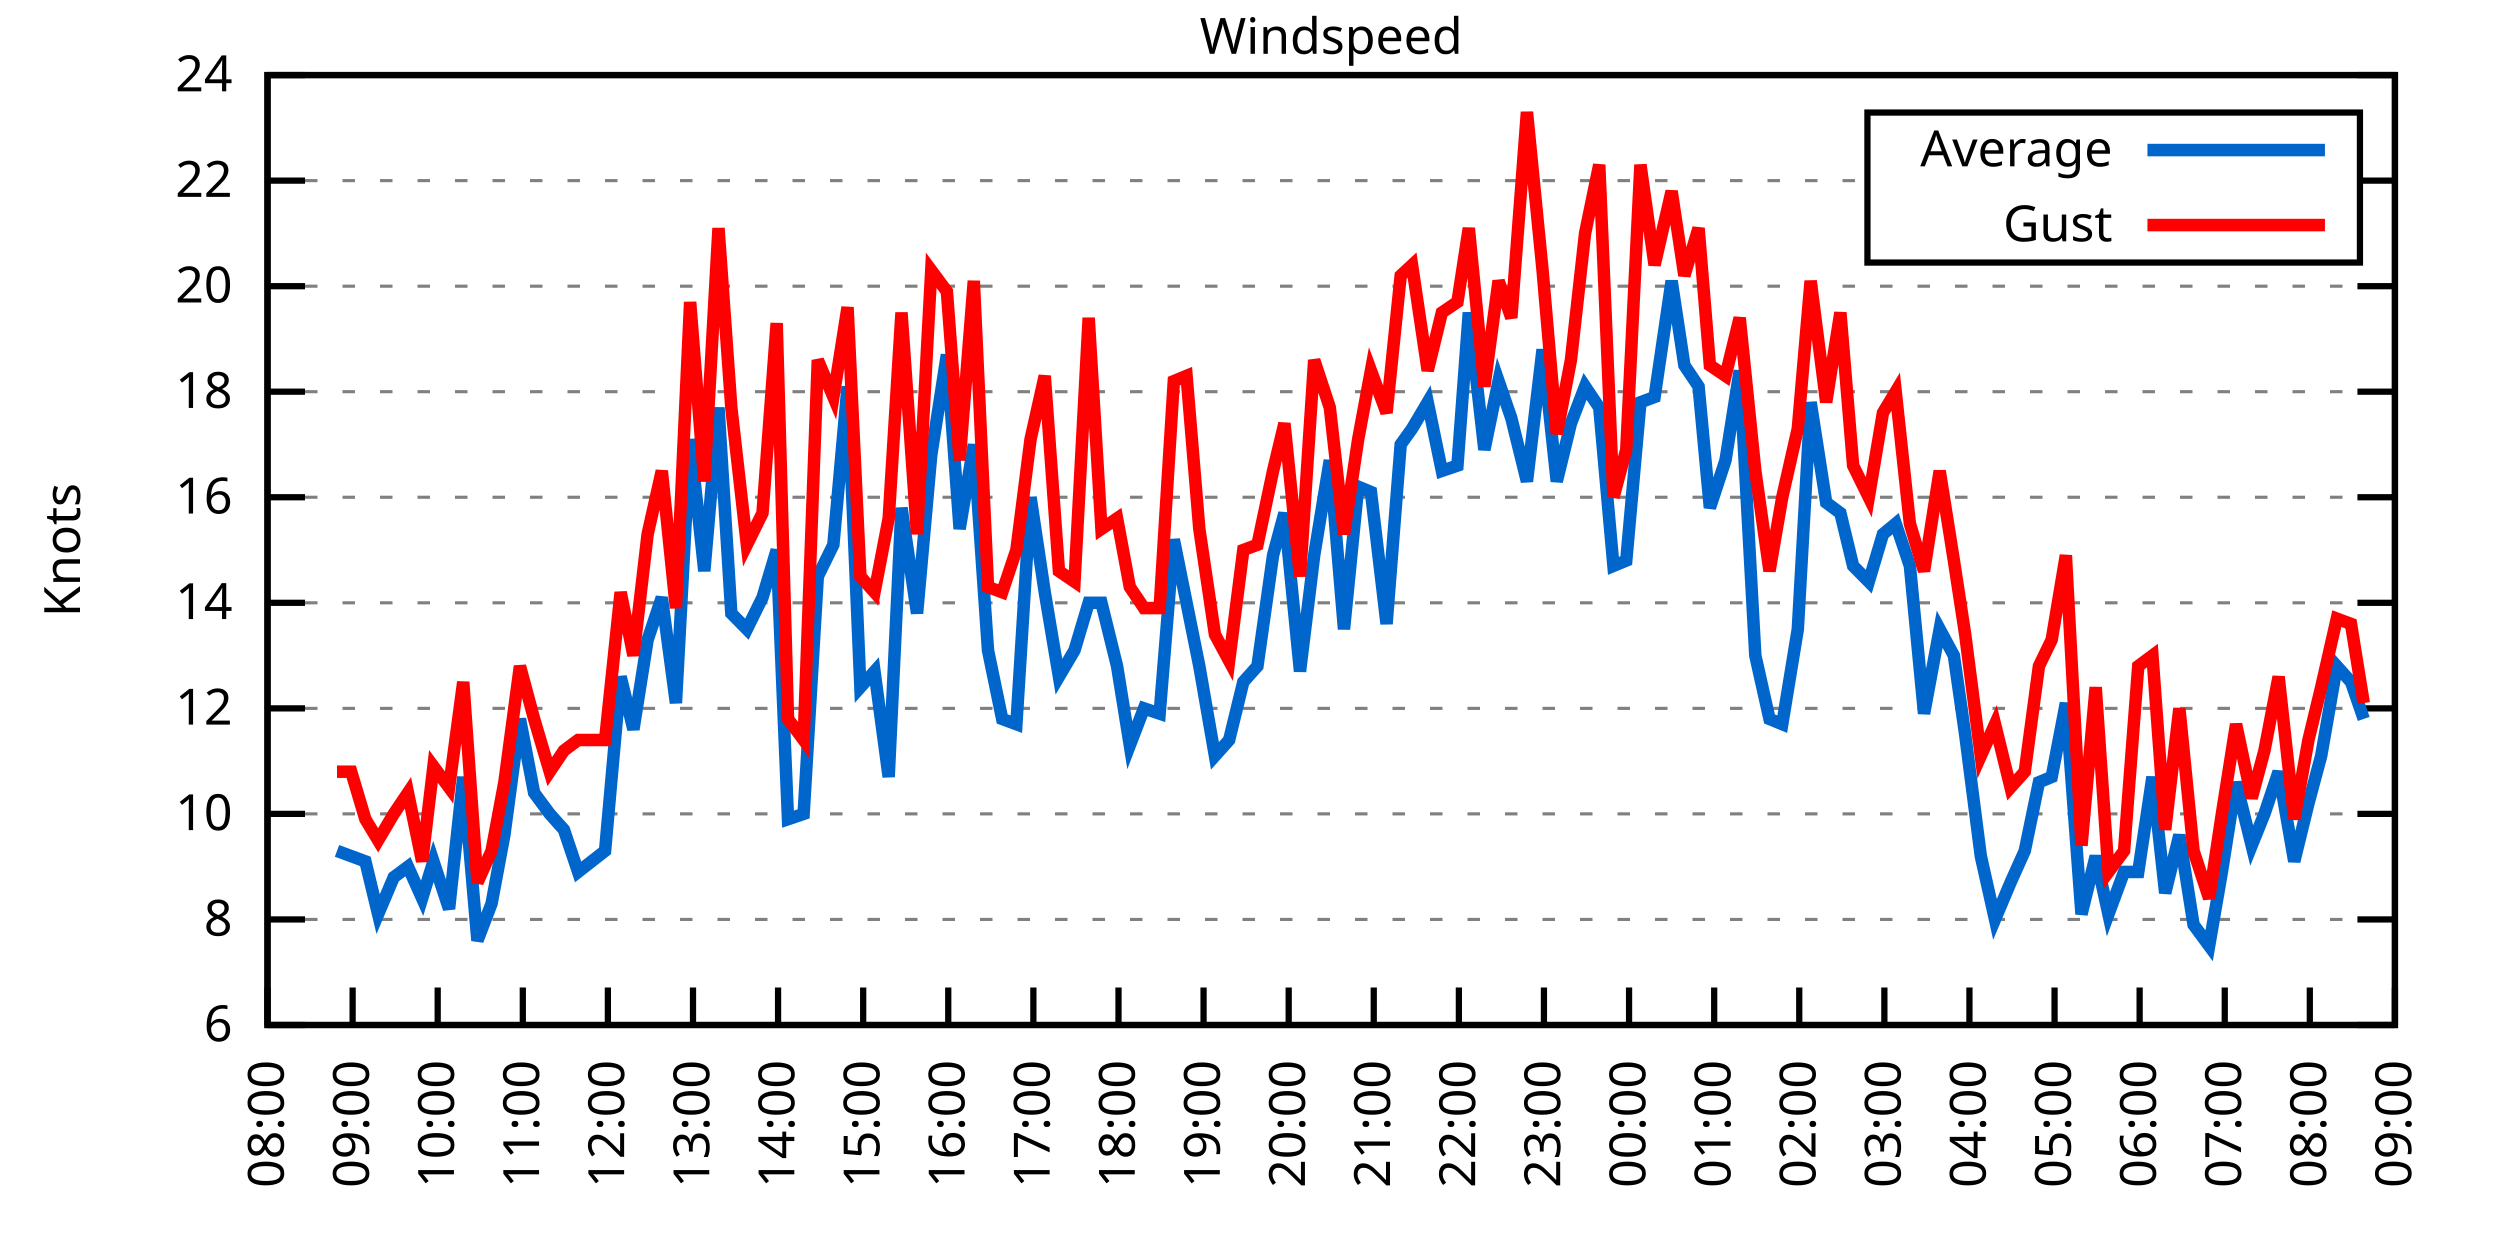
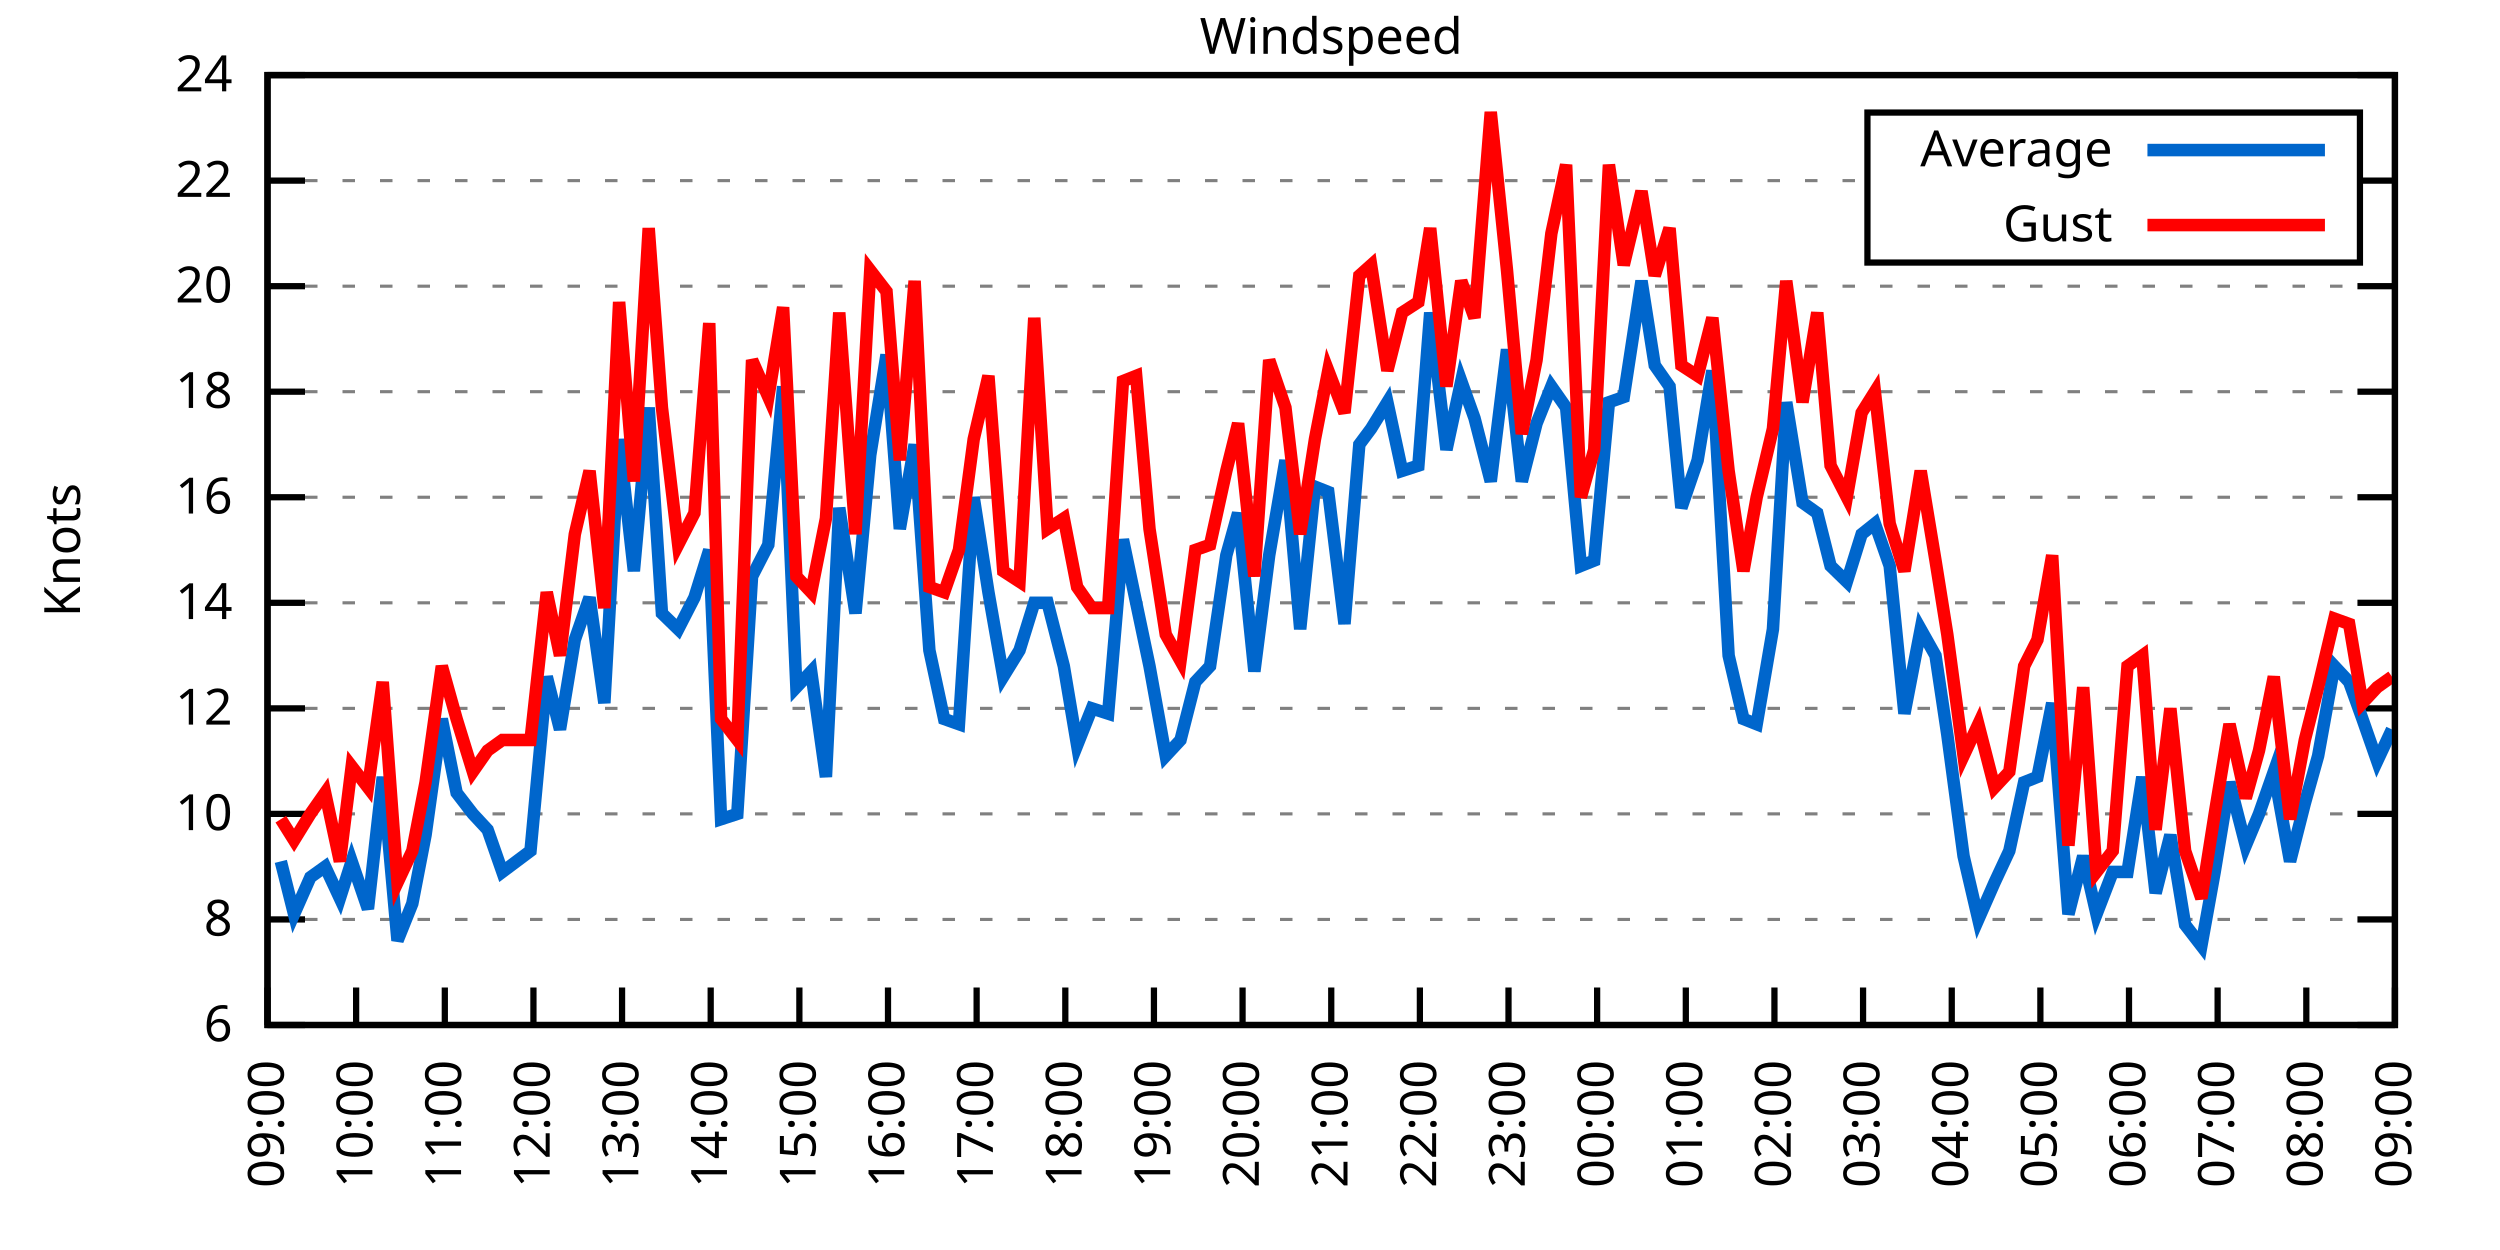
<svg xmlns="http://www.w3.org/2000/svg" xmlns:xlink="http://www.w3.org/1999/xlink" width="400" height="200" viewBox="0 0 400 200">
  <g id="gnuplot_canvas">
    <rect x="0" y="0" width="400" height="200" fill="none" />
    <defs>
      <circle id="gpDot" r="0.5" stroke-width="0.5" stroke="currentColor" />
      <path id="gpPt0" stroke-width="0.333" stroke="currentColor" d="M-1,0 h2 M0,-1 v2" />
      <path id="gpPt1" stroke-width="0.333" stroke="currentColor" d="M-1,-1 L1,1 M1,-1 L-1,1" />
      <path id="gpPt2" stroke-width="0.333" stroke="currentColor" d="M-1,0 L1,0 M0,-1 L0,1 M-1,-1 L1,1 M-1,1 L1,-1" />
      <rect id="gpPt3" stroke-width="0.333" stroke="currentColor" x="-1" y="-1" width="2" height="2" />
      <rect id="gpPt4" stroke-width="0.333" stroke="currentColor" fill="currentColor" x="-1" y="-1" width="2" height="2" />
      <circle id="gpPt5" stroke-width="0.333" stroke="currentColor" cx="0" cy="0" r="1" />
      <use xlink:href="#gpPt5" id="gpPt6" fill="currentColor" stroke="none" />
      <path id="gpPt7" stroke-width="0.333" stroke="currentColor" d="M0,-1.33 L-1.33,0.67 L1.33,0.67 z" />
      <use xlink:href="#gpPt7" id="gpPt8" fill="currentColor" stroke="none" />
      <use xlink:href="#gpPt7" id="gpPt9" stroke="currentColor" transform="rotate(180)" />
      <use xlink:href="#gpPt9" id="gpPt10" fill="currentColor" stroke="none" />
      <use xlink:href="#gpPt3" id="gpPt11" stroke="currentColor" transform="rotate(45)" />
      <use xlink:href="#gpPt11" id="gpPt12" fill="currentColor" stroke="none" />
      <path id="gpPt13" stroke-width="0.333" stroke="currentColor" d="M0,1.330 L1.265,0.411 L0.782,-1.067 L-0.782,-1.076 L-1.265,0.411 z" />
      <use xlink:href="#gpPt13" id="gpPt14" fill="currentColor" stroke="none" />
      <filter id="textbox" filterUnits="objectBoundingBox" x="0" y="0" height="1" width="1">
        <feFlood flood-color="white" flood-opacity="1" result="bgnd" />
        <feComposite in="SourceGraphic" in2="bgnd" operator="atop" />
      </filter>
      <filter id="greybox" filterUnits="objectBoundingBox" x="0" y="0" height="1" width="1">
        <feFlood flood-color="lightgrey" flood-opacity="1" result="grey" />
        <feComposite in="SourceGraphic" in2="grey" operator="atop" />
      </filter>
    </defs>
    <g fill="none" color="white" stroke="currentColor" stroke-width="1.00" stroke-linecap="butt" stroke-linejoin="miter">
</g>
    <g fill="none" color="black" stroke="currentColor" stroke-width="1.00" stroke-linecap="butt" stroke-linejoin="miter">
      <g stroke="none" shape-rendering="crispEdges">
        <polygon fill="rgb(255, 255, 255)" points="42.80,164.00 383.18,164.00 383.18,12.02 42.80,12.02 " />
      </g>
    </g>
    <g fill="none" color="black" stroke="currentColor" stroke-width="1.00" stroke-linecap="butt" stroke-linejoin="miter">
</g>
    <g fill="none" color="black" stroke="black" stroke-width="0.50" stroke-linecap="butt" stroke-linejoin="miter">
</g>
    <g fill="none" color="gray" stroke="currentColor" stroke-width="0.50" stroke-linecap="butt" stroke-linejoin="miter">
      <path stroke="gray" stroke-dasharray="2,4" class="gridline" d="M42.80,164.00 L383.19,164.00  " />
    </g>
    <g fill="none" color="gray" stroke="gray" stroke-width="1.00" stroke-linecap="butt" stroke-linejoin="miter">
</g>
    <g fill="none" color="black" stroke="currentColor" stroke-width="1.00" stroke-linecap="butt" stroke-linejoin="miter">
      <path stroke="black" d="M42.80,164.00 L48.80,164.00 M383.19,164.00 L377.19,164.00  " />
      <g transform="translate(37.20,166.60)" stroke="none" fill="black" font-family="Sans" font-size="8.00" text-anchor="end">
        <text>
          <tspan font-family="Sans"> 6</tspan>
        </text>
      </g>
    </g>
    <g fill="none" color="black" stroke="currentColor" stroke-width="1.00" stroke-linecap="butt" stroke-linejoin="miter">
</g>
    <g fill="none" color="black" stroke="black" stroke-width="0.50" stroke-linecap="butt" stroke-linejoin="miter">
</g>
    <g fill="none" color="gray" stroke="currentColor" stroke-width="0.50" stroke-linecap="butt" stroke-linejoin="miter">
      <path stroke="gray" stroke-dasharray="2,4" class="gridline" d="M42.80,147.11 L383.19,147.11  " />
    </g>
    <g fill="none" color="gray" stroke="gray" stroke-width="1.00" stroke-linecap="butt" stroke-linejoin="miter">
</g>
    <g fill="none" color="black" stroke="currentColor" stroke-width="1.00" stroke-linecap="butt" stroke-linejoin="miter">
      <path stroke="black" d="M42.80,147.11 L48.80,147.11 M383.19,147.11 L377.19,147.11  " />
      <g transform="translate(37.20,149.71)" stroke="none" fill="black" font-family="Sans" font-size="8.00" text-anchor="end">
        <text>
          <tspan font-family="Sans"> 8</tspan>
        </text>
      </g>
    </g>
    <g fill="none" color="black" stroke="currentColor" stroke-width="1.00" stroke-linecap="butt" stroke-linejoin="miter">
</g>
    <g fill="none" color="black" stroke="black" stroke-width="0.50" stroke-linecap="butt" stroke-linejoin="miter">
</g>
    <g fill="none" color="gray" stroke="currentColor" stroke-width="0.50" stroke-linecap="butt" stroke-linejoin="miter">
      <path stroke="gray" stroke-dasharray="2,4" class="gridline" d="M42.80,130.22 L383.19,130.22  " />
    </g>
    <g fill="none" color="gray" stroke="gray" stroke-width="1.00" stroke-linecap="butt" stroke-linejoin="miter">
</g>
    <g fill="none" color="black" stroke="currentColor" stroke-width="1.00" stroke-linecap="butt" stroke-linejoin="miter">
      <path stroke="black" d="M42.80,130.22 L48.80,130.22 M383.19,130.22 L377.19,130.22  " />
      <g transform="translate(37.20,132.82)" stroke="none" fill="black" font-family="Sans" font-size="8.00" text-anchor="end">
        <text>
          <tspan font-family="Sans"> 10</tspan>
        </text>
      </g>
    </g>
    <g fill="none" color="black" stroke="currentColor" stroke-width="1.00" stroke-linecap="butt" stroke-linejoin="miter">
</g>
    <g fill="none" color="black" stroke="black" stroke-width="0.50" stroke-linecap="butt" stroke-linejoin="miter">
</g>
    <g fill="none" color="gray" stroke="currentColor" stroke-width="0.50" stroke-linecap="butt" stroke-linejoin="miter">
      <path stroke="gray" stroke-dasharray="2,4" class="gridline" d="M42.80,113.34 L383.19,113.34  " />
    </g>
    <g fill="none" color="gray" stroke="gray" stroke-width="1.00" stroke-linecap="butt" stroke-linejoin="miter">
</g>
    <g fill="none" color="black" stroke="currentColor" stroke-width="1.00" stroke-linecap="butt" stroke-linejoin="miter">
      <path stroke="black" d="M42.80,113.34 L48.80,113.34 M383.19,113.34 L377.19,113.34  " />
      <g transform="translate(37.20,115.94)" stroke="none" fill="black" font-family="Sans" font-size="8.00" text-anchor="end">
        <text>
          <tspan font-family="Sans"> 12</tspan>
        </text>
      </g>
    </g>
    <g fill="none" color="black" stroke="currentColor" stroke-width="1.00" stroke-linecap="butt" stroke-linejoin="miter">
</g>
    <g fill="none" color="black" stroke="black" stroke-width="0.50" stroke-linecap="butt" stroke-linejoin="miter">
</g>
    <g fill="none" color="gray" stroke="currentColor" stroke-width="0.50" stroke-linecap="butt" stroke-linejoin="miter">
      <path stroke="gray" stroke-dasharray="2,4" class="gridline" d="M42.80,96.45 L383.19,96.45  " />
    </g>
    <g fill="none" color="gray" stroke="gray" stroke-width="1.00" stroke-linecap="butt" stroke-linejoin="miter">
</g>
    <g fill="none" color="black" stroke="currentColor" stroke-width="1.00" stroke-linecap="butt" stroke-linejoin="miter">
      <path stroke="black" d="M42.80,96.45 L48.80,96.45 M383.19,96.45 L377.19,96.45  " />
      <g transform="translate(37.20,99.05)" stroke="none" fill="black" font-family="Sans" font-size="8.00" text-anchor="end">
        <text>
          <tspan font-family="Sans"> 14</tspan>
        </text>
      </g>
    </g>
    <g fill="none" color="black" stroke="currentColor" stroke-width="1.00" stroke-linecap="butt" stroke-linejoin="miter">
</g>
    <g fill="none" color="black" stroke="black" stroke-width="0.50" stroke-linecap="butt" stroke-linejoin="miter">
</g>
    <g fill="none" color="gray" stroke="currentColor" stroke-width="0.50" stroke-linecap="butt" stroke-linejoin="miter">
      <path stroke="gray" stroke-dasharray="2,4" class="gridline" d="M42.80,79.56 L383.19,79.56  " />
    </g>
    <g fill="none" color="gray" stroke="gray" stroke-width="1.00" stroke-linecap="butt" stroke-linejoin="miter">
</g>
    <g fill="none" color="black" stroke="currentColor" stroke-width="1.00" stroke-linecap="butt" stroke-linejoin="miter">
      <path stroke="black" d="M42.80,79.56 L48.80,79.56 M383.19,79.56 L377.19,79.56  " />
      <g transform="translate(37.20,82.16)" stroke="none" fill="black" font-family="Sans" font-size="8.00" text-anchor="end">
        <text>
          <tspan font-family="Sans"> 16</tspan>
        </text>
      </g>
    </g>
    <g fill="none" color="black" stroke="currentColor" stroke-width="1.00" stroke-linecap="butt" stroke-linejoin="miter">
</g>
    <g fill="none" color="black" stroke="black" stroke-width="0.50" stroke-linecap="butt" stroke-linejoin="miter">
</g>
    <g fill="none" color="gray" stroke="currentColor" stroke-width="0.50" stroke-linecap="butt" stroke-linejoin="miter">
      <path stroke="gray" stroke-dasharray="2,4" class="gridline" d="M42.80,62.67 L383.19,62.67  " />
    </g>
    <g fill="none" color="gray" stroke="gray" stroke-width="1.00" stroke-linecap="butt" stroke-linejoin="miter">
</g>
    <g fill="none" color="black" stroke="currentColor" stroke-width="1.00" stroke-linecap="butt" stroke-linejoin="miter">
      <path stroke="black" d="M42.80,62.67 L48.80,62.67 M383.19,62.67 L377.19,62.67  " />
      <g transform="translate(37.20,65.27)" stroke="none" fill="black" font-family="Sans" font-size="8.00" text-anchor="end">
        <text>
          <tspan font-family="Sans"> 18</tspan>
        </text>
      </g>
    </g>
    <g fill="none" color="black" stroke="currentColor" stroke-width="1.00" stroke-linecap="butt" stroke-linejoin="miter">
</g>
    <g fill="none" color="black" stroke="black" stroke-width="0.50" stroke-linecap="butt" stroke-linejoin="miter">
</g>
    <g fill="none" color="gray" stroke="currentColor" stroke-width="0.50" stroke-linecap="butt" stroke-linejoin="miter">
      <path stroke="gray" stroke-dasharray="2,4" class="gridline" d="M42.80,45.79 L383.19,45.79  " />
    </g>
    <g fill="none" color="gray" stroke="gray" stroke-width="1.00" stroke-linecap="butt" stroke-linejoin="miter">
</g>
    <g fill="none" color="black" stroke="currentColor" stroke-width="1.00" stroke-linecap="butt" stroke-linejoin="miter">
      <path stroke="black" d="M42.80,45.79 L48.80,45.79 M383.19,45.79 L377.19,45.79  " />
      <g transform="translate(37.20,48.39)" stroke="none" fill="black" font-family="Sans" font-size="8.00" text-anchor="end">
        <text>
          <tspan font-family="Sans"> 20</tspan>
        </text>
      </g>
    </g>
    <g fill="none" color="black" stroke="currentColor" stroke-width="1.00" stroke-linecap="butt" stroke-linejoin="miter">
</g>
    <g fill="none" color="black" stroke="black" stroke-width="0.50" stroke-linecap="butt" stroke-linejoin="miter">
</g>
    <g fill="none" color="gray" stroke="currentColor" stroke-width="0.50" stroke-linecap="butt" stroke-linejoin="miter">
      <path stroke="gray" stroke-dasharray="2,4" class="gridline" d="M42.80,28.90 L298.79,28.90 M377.59,28.90 L383.19,28.90  " />
    </g>
    <g fill="none" color="gray" stroke="gray" stroke-width="1.00" stroke-linecap="butt" stroke-linejoin="miter">
</g>
    <g fill="none" color="black" stroke="currentColor" stroke-width="1.00" stroke-linecap="butt" stroke-linejoin="miter">
      <path stroke="black" d="M42.80,28.90 L48.80,28.90 M383.19,28.90 L377.19,28.90  " />
      <g transform="translate(37.20,31.50)" stroke="none" fill="black" font-family="Sans" font-size="8.00" text-anchor="end">
        <text>
          <tspan font-family="Sans"> 22</tspan>
        </text>
      </g>
    </g>
    <g fill="none" color="black" stroke="currentColor" stroke-width="1.00" stroke-linecap="butt" stroke-linejoin="miter">
</g>
    <g fill="none" color="black" stroke="black" stroke-width="0.50" stroke-linecap="butt" stroke-linejoin="miter">
</g>
    <g fill="none" color="gray" stroke="currentColor" stroke-width="0.50" stroke-linecap="butt" stroke-linejoin="miter">
      <path stroke="gray" stroke-dasharray="2,4" class="gridline" d="M42.80,12.01 L383.19,12.01  " />
    </g>
    <g fill="none" color="gray" stroke="gray" stroke-width="1.00" stroke-linecap="butt" stroke-linejoin="miter">
</g>
    <g fill="none" color="black" stroke="currentColor" stroke-width="1.00" stroke-linecap="butt" stroke-linejoin="miter">
      <path stroke="black" d="M42.80,12.01 L48.80,12.01 M383.19,12.01 L377.19,12.01  " />
      <g transform="translate(37.20,14.61)" stroke="none" fill="black" font-family="Sans" font-size="8.00" text-anchor="end">
        <text>
          <tspan font-family="Sans"> 24</tspan>
        </text>
      </g>
    </g>
    <g fill="none" color="black" stroke="currentColor" stroke-width="1.00" stroke-linecap="butt" stroke-linejoin="miter">
      <path stroke="black" d="M42.80,164.00 L42.80,158.00  " />
      <g transform="translate(45.40,169.60) rotate(270.00)" stroke="none" fill="black" font-family="Sans" font-size="8.00" text-anchor="end">
        <text>
-           <tspan font-family="Sans">08:00</tspan>
-         </text>
-       </g>
-     </g>
-     <g fill="none" color="black" stroke="currentColor" stroke-width="1.00" stroke-linecap="butt" stroke-linejoin="miter">
-       <path stroke="black" d="M56.42,164.00 L56.42,158.00  " />
-       <g transform="translate(59.02,169.60) rotate(270.00)" stroke="none" fill="black" font-family="Sans" font-size="8.00" text-anchor="end">
-         <text>
          <tspan font-family="Sans">09:00</tspan>
        </text>
      </g>
    </g>
    <g fill="none" color="black" stroke="currentColor" stroke-width="1.00" stroke-linecap="butt" stroke-linejoin="miter">
-       <path stroke="black" d="M70.03,164.00 L70.03,158.00  " />
-       <g transform="translate(72.63,169.60) rotate(270.00)" stroke="none" fill="black" font-family="Sans" font-size="8.00" text-anchor="end">
+       <path stroke="black" d="M56.98,164.00 L56.98,158.00  " />
+       <g transform="translate(59.58,169.60) rotate(270.00)" stroke="none" fill="black" font-family="Sans" font-size="8.00" text-anchor="end">
        <text>
          <tspan font-family="Sans">10:00</tspan>
        </text>
      </g>
    </g>
    <g fill="none" color="black" stroke="currentColor" stroke-width="1.00" stroke-linecap="butt" stroke-linejoin="miter">
-       <path stroke="black" d="M83.65,164.00 L83.65,158.00  " />
-       <g transform="translate(86.25,169.60) rotate(270.00)" stroke="none" fill="black" font-family="Sans" font-size="8.00" text-anchor="end">
+       <path stroke="black" d="M71.17,164.00 L71.17,158.00  " />
+       <g transform="translate(73.77,169.60) rotate(270.00)" stroke="none" fill="black" font-family="Sans" font-size="8.00" text-anchor="end">
        <text>
          <tspan font-family="Sans">11:00</tspan>
        </text>
      </g>
    </g>
    <g fill="none" color="black" stroke="currentColor" stroke-width="1.00" stroke-linecap="butt" stroke-linejoin="miter">
-       <path stroke="black" d="M97.26,164.00 L97.26,158.00  " />
-       <g transform="translate(99.86,169.60) rotate(270.00)" stroke="none" fill="black" font-family="Sans" font-size="8.00" text-anchor="end">
+       <path stroke="black" d="M85.35,164.00 L85.35,158.00  " />
+       <g transform="translate(87.95,169.60) rotate(270.00)" stroke="none" fill="black" font-family="Sans" font-size="8.00" text-anchor="end">
        <text>
          <tspan font-family="Sans">12:00</tspan>
        </text>
      </g>
    </g>
    <g fill="none" color="black" stroke="currentColor" stroke-width="1.00" stroke-linecap="butt" stroke-linejoin="miter">
-       <path stroke="black" d="M110.88,164.00 L110.88,158.00  " />
-       <g transform="translate(113.48,169.60) rotate(270.00)" stroke="none" fill="black" font-family="Sans" font-size="8.00" text-anchor="end">
+       <path stroke="black" d="M99.53,164.00 L99.53,158.00  " />
+       <g transform="translate(102.13,169.60) rotate(270.00)" stroke="none" fill="black" font-family="Sans" font-size="8.00" text-anchor="end">
        <text>
          <tspan font-family="Sans">13:00</tspan>
        </text>
      </g>
    </g>
    <g fill="none" color="black" stroke="currentColor" stroke-width="1.00" stroke-linecap="butt" stroke-linejoin="miter">
-       <path stroke="black" d="M124.49,164.00 L124.49,158.00  " />
-       <g transform="translate(127.09,169.60) rotate(270.00)" stroke="none" fill="black" font-family="Sans" font-size="8.00" text-anchor="end">
+       <path stroke="black" d="M113.71,164.00 L113.71,158.00  " />
+       <g transform="translate(116.31,169.60) rotate(270.00)" stroke="none" fill="black" font-family="Sans" font-size="8.00" text-anchor="end">
        <text>
          <tspan font-family="Sans">14:00</tspan>
        </text>
      </g>
    </g>
    <g fill="none" color="black" stroke="currentColor" stroke-width="1.00" stroke-linecap="butt" stroke-linejoin="miter">
-       <path stroke="black" d="M138.11,164.00 L138.11,158.00  " />
-       <g transform="translate(140.71,169.60) rotate(270.00)" stroke="none" fill="black" font-family="Sans" font-size="8.00" text-anchor="end">
+       <path stroke="black" d="M127.90,164.00 L127.90,158.00  " />
+       <g transform="translate(130.50,169.60) rotate(270.00)" stroke="none" fill="black" font-family="Sans" font-size="8.00" text-anchor="end">
        <text>
          <tspan font-family="Sans">15:00</tspan>
        </text>
      </g>
    </g>
    <g fill="none" color="black" stroke="currentColor" stroke-width="1.00" stroke-linecap="butt" stroke-linejoin="miter">
-       <path stroke="black" d="M151.72,164.00 L151.72,158.00  " />
-       <g transform="translate(154.32,169.60) rotate(270.00)" stroke="none" fill="black" font-family="Sans" font-size="8.00" text-anchor="end">
+       <path stroke="black" d="M142.08,164.00 L142.08,158.00  " />
+       <g transform="translate(144.68,169.60) rotate(270.00)" stroke="none" fill="black" font-family="Sans" font-size="8.00" text-anchor="end">
        <text>
          <tspan font-family="Sans">16:00</tspan>
        </text>
      </g>
    </g>
    <g fill="none" color="black" stroke="currentColor" stroke-width="1.00" stroke-linecap="butt" stroke-linejoin="miter">
-       <path stroke="black" d="M165.34,164.00 L165.34,158.00  " />
-       <g transform="translate(167.94,169.60) rotate(270.00)" stroke="none" fill="black" font-family="Sans" font-size="8.00" text-anchor="end">
+       <path stroke="black" d="M156.26,164.00 L156.26,158.00  " />
+       <g transform="translate(158.86,169.60) rotate(270.00)" stroke="none" fill="black" font-family="Sans" font-size="8.00" text-anchor="end">
        <text>
          <tspan font-family="Sans">17:00</tspan>
        </text>
      </g>
    </g>
    <g fill="none" color="black" stroke="currentColor" stroke-width="1.00" stroke-linecap="butt" stroke-linejoin="miter">
-       <path stroke="black" d="M178.96,164.00 L178.96,158.00  " />
-       <g transform="translate(181.56,169.60) rotate(270.00)" stroke="none" fill="black" font-family="Sans" font-size="8.00" text-anchor="end">
+       <path stroke="black" d="M170.45,164.00 L170.45,158.00  " />
+       <g transform="translate(173.05,169.60) rotate(270.00)" stroke="none" fill="black" font-family="Sans" font-size="8.00" text-anchor="end">
        <text>
          <tspan font-family="Sans">18:00</tspan>
        </text>
      </g>
    </g>
    <g fill="none" color="black" stroke="currentColor" stroke-width="1.00" stroke-linecap="butt" stroke-linejoin="miter">
-       <path stroke="black" d="M192.57,164.00 L192.57,158.00  " />
-       <g transform="translate(195.17,169.60) rotate(270.00)" stroke="none" fill="black" font-family="Sans" font-size="8.00" text-anchor="end">
+       <path stroke="black" d="M184.63,164.00 L184.63,158.00  " />
+       <g transform="translate(187.23,169.60) rotate(270.00)" stroke="none" fill="black" font-family="Sans" font-size="8.00" text-anchor="end">
        <text>
          <tspan font-family="Sans">19:00</tspan>
        </text>
      </g>
    </g>
    <g fill="none" color="black" stroke="currentColor" stroke-width="1.00" stroke-linecap="butt" stroke-linejoin="miter">
-       <path stroke="black" d="M206.19,164.00 L206.19,158.00  " />
-       <g transform="translate(208.79,169.60) rotate(270.00)" stroke="none" fill="black" font-family="Sans" font-size="8.00" text-anchor="end">
+       <path stroke="black" d="M198.81,164.00 L198.81,158.00  " />
+       <g transform="translate(201.41,169.60) rotate(270.00)" stroke="none" fill="black" font-family="Sans" font-size="8.00" text-anchor="end">
        <text>
          <tspan font-family="Sans">20:00</tspan>
        </text>
      </g>
    </g>
    <g fill="none" color="black" stroke="currentColor" stroke-width="1.00" stroke-linecap="butt" stroke-linejoin="miter">
-       <path stroke="black" d="M219.80,164.00 L219.80,158.00  " />
-       <g transform="translate(222.40,169.60) rotate(270.00)" stroke="none" fill="black" font-family="Sans" font-size="8.00" text-anchor="end">
+       <path stroke="black" d="M213.00,164.00 L213.00,158.00  " />
+       <g transform="translate(215.60,169.60) rotate(270.00)" stroke="none" fill="black" font-family="Sans" font-size="8.00" text-anchor="end">
        <text>
          <tspan font-family="Sans">21:00</tspan>
        </text>
      </g>
    </g>
    <g fill="none" color="black" stroke="currentColor" stroke-width="1.00" stroke-linecap="butt" stroke-linejoin="miter">
-       <path stroke="black" d="M233.42,164.00 L233.42,158.00  " />
-       <g transform="translate(236.02,169.60) rotate(270.00)" stroke="none" fill="black" font-family="Sans" font-size="8.00" text-anchor="end">
+       <path stroke="black" d="M227.18,164.00 L227.18,158.00  " />
+       <g transform="translate(229.78,169.60) rotate(270.00)" stroke="none" fill="black" font-family="Sans" font-size="8.00" text-anchor="end">
        <text>
          <tspan font-family="Sans">22:00</tspan>
        </text>
      </g>
    </g>
    <g fill="none" color="black" stroke="currentColor" stroke-width="1.00" stroke-linecap="butt" stroke-linejoin="miter">
-       <path stroke="black" d="M247.03,164.00 L247.03,158.00  " />
-       <g transform="translate(249.63,169.60) rotate(270.00)" stroke="none" fill="black" font-family="Sans" font-size="8.00" text-anchor="end">
+       <path stroke="black" d="M241.36,164.00 L241.36,158.00  " />
+       <g transform="translate(243.96,169.60) rotate(270.00)" stroke="none" fill="black" font-family="Sans" font-size="8.00" text-anchor="end">
        <text>
          <tspan font-family="Sans">23:00</tspan>
        </text>
      </g>
    </g>
    <g fill="none" color="black" stroke="currentColor" stroke-width="1.00" stroke-linecap="butt" stroke-linejoin="miter">
-       <path stroke="black" d="M260.65,164.00 L260.65,158.00  " />
-       <g transform="translate(263.25,169.60) rotate(270.00)" stroke="none" fill="black" font-family="Sans" font-size="8.00" text-anchor="end">
+       <path stroke="black" d="M255.54,164.00 L255.54,158.00  " />
+       <g transform="translate(258.14,169.60) rotate(270.00)" stroke="none" fill="black" font-family="Sans" font-size="8.00" text-anchor="end">
        <text>
          <tspan font-family="Sans">00:00</tspan>
        </text>
      </g>
    </g>
    <g fill="none" color="black" stroke="currentColor" stroke-width="1.00" stroke-linecap="butt" stroke-linejoin="miter">
-       <path stroke="black" d="M274.27,164.00 L274.27,158.00  " />
-       <g transform="translate(276.87,169.60) rotate(270.00)" stroke="none" fill="black" font-family="Sans" font-size="8.00" text-anchor="end">
+       <path stroke="black" d="M269.73,164.00 L269.73,158.00  " />
+       <g transform="translate(272.33,169.60) rotate(270.00)" stroke="none" fill="black" font-family="Sans" font-size="8.00" text-anchor="end">
        <text>
          <tspan font-family="Sans">01:00</tspan>
        </text>
      </g>
    </g>
    <g fill="none" color="black" stroke="currentColor" stroke-width="1.00" stroke-linecap="butt" stroke-linejoin="miter">
-       <path stroke="black" d="M287.88,164.00 L287.88,158.00  " />
-       <g transform="translate(290.48,169.60) rotate(270.00)" stroke="none" fill="black" font-family="Sans" font-size="8.00" text-anchor="end">
+       <path stroke="black" d="M283.91,164.00 L283.91,158.00  " />
+       <g transform="translate(286.51,169.60) rotate(270.00)" stroke="none" fill="black" font-family="Sans" font-size="8.00" text-anchor="end">
        <text>
          <tspan font-family="Sans">02:00</tspan>
        </text>
      </g>
    </g>
    <g fill="none" color="black" stroke="currentColor" stroke-width="1.00" stroke-linecap="butt" stroke-linejoin="miter">
-       <path stroke="black" d="M301.50,164.00 L301.50,158.00  " />
-       <g transform="translate(304.10,169.60) rotate(270.00)" stroke="none" fill="black" font-family="Sans" font-size="8.00" text-anchor="end">
+       <path stroke="black" d="M298.09,164.00 L298.09,158.00  " />
+       <g transform="translate(300.69,169.60) rotate(270.00)" stroke="none" fill="black" font-family="Sans" font-size="8.00" text-anchor="end">
        <text>
          <tspan font-family="Sans">03:00</tspan>
        </text>
      </g>
    </g>
    <g fill="none" color="black" stroke="currentColor" stroke-width="1.00" stroke-linecap="butt" stroke-linejoin="miter">
-       <path stroke="black" d="M315.11,164.00 L315.11,158.00  " />
-       <g transform="translate(317.71,169.60) rotate(270.00)" stroke="none" fill="black" font-family="Sans" font-size="8.00" text-anchor="end">
+       <path stroke="black" d="M312.28,164.00 L312.28,158.00  " />
+       <g transform="translate(314.88,169.60) rotate(270.00)" stroke="none" fill="black" font-family="Sans" font-size="8.00" text-anchor="end">
        <text>
          <tspan font-family="Sans">04:00</tspan>
        </text>
      </g>
    </g>
    <g fill="none" color="black" stroke="currentColor" stroke-width="1.00" stroke-linecap="butt" stroke-linejoin="miter">
-       <path stroke="black" d="M328.73,164.00 L328.73,158.00  " />
-       <g transform="translate(331.33,169.60) rotate(270.00)" stroke="none" fill="black" font-family="Sans" font-size="8.00" text-anchor="end">
+       <path stroke="black" d="M326.46,164.00 L326.46,158.00  " />
+       <g transform="translate(329.06,169.60) rotate(270.00)" stroke="none" fill="black" font-family="Sans" font-size="8.00" text-anchor="end">
        <text>
          <tspan font-family="Sans">05:00</tspan>
        </text>
      </g>
    </g>
    <g fill="none" color="black" stroke="currentColor" stroke-width="1.00" stroke-linecap="butt" stroke-linejoin="miter">
-       <path stroke="black" d="M342.34,164.00 L342.34,158.00  " />
-       <g transform="translate(344.94,169.60) rotate(270.00)" stroke="none" fill="black" font-family="Sans" font-size="8.00" text-anchor="end">
+       <path stroke="black" d="M340.64,164.00 L340.64,158.00  " />
+       <g transform="translate(343.24,169.60) rotate(270.00)" stroke="none" fill="black" font-family="Sans" font-size="8.00" text-anchor="end">
        <text>
          <tspan font-family="Sans">06:00</tspan>
        </text>
      </g>
    </g>
    <g fill="none" color="black" stroke="currentColor" stroke-width="1.00" stroke-linecap="butt" stroke-linejoin="miter">
-       <path stroke="black" d="M355.96,164.00 L355.96,158.00  " />
-       <g transform="translate(358.56,169.60) rotate(270.00)" stroke="none" fill="black" font-family="Sans" font-size="8.00" text-anchor="end">
+       <path stroke="black" d="M354.82,164.00 L354.82,158.00  " />
+       <g transform="translate(357.42,169.60) rotate(270.00)" stroke="none" fill="black" font-family="Sans" font-size="8.00" text-anchor="end">
        <text>
          <tspan font-family="Sans">07:00</tspan>
        </text>
      </g>
    </g>
    <g fill="none" color="black" stroke="currentColor" stroke-width="1.00" stroke-linecap="butt" stroke-linejoin="miter">
-       <path stroke="black" d="M369.57,164.00 L369.57,158.00  " />
-       <g transform="translate(372.17,169.60) rotate(270.00)" stroke="none" fill="black" font-family="Sans" font-size="8.00" text-anchor="end">
+       <path stroke="black" d="M369.01,164.00 L369.01,158.00  " />
+       <g transform="translate(371.61,169.60) rotate(270.00)" stroke="none" fill="black" font-family="Sans" font-size="8.00" text-anchor="end">
        <text>
          <tspan font-family="Sans">08:00</tspan>
        </text>
      </g>
    </g>
    <g fill="none" color="black" stroke="currentColor" stroke-width="1.00" stroke-linecap="butt" stroke-linejoin="miter">
      <path stroke="black" d="M383.19,164.00 L383.19,158.00  " />
      <g transform="translate(385.79,169.60) rotate(270.00)" stroke="none" fill="black" font-family="Sans" font-size="8.00" text-anchor="end">
        <text>
          <tspan font-family="Sans">09:00</tspan>
        </text>
      </g>
    </g>
    <g fill="none" color="black" stroke="currentColor" stroke-width="1.00" stroke-linecap="butt" stroke-linejoin="miter">
</g>
    <g fill="none" color="black" stroke="currentColor" stroke-width="1.00" stroke-linecap="butt" stroke-linejoin="miter">
      <path stroke="black" d="M42.80,12.01 L42.80,164.00 L383.19,164.00 L383.19,12.01 L42.80,12.01 Z  " />
    </g>
    <g fill="none" color="black" stroke="currentColor" stroke-width="1.00" stroke-linecap="butt" stroke-linejoin="miter">
</g>
    <g fill="none" color="black" stroke="currentColor" stroke-width="1.00" stroke-linecap="butt" stroke-linejoin="miter">
      <path stroke="black" d="M298.79,42.01 L298.79,18.01 L377.59,18.01 L377.59,42.01 L298.79,42.01 Z  " />
    </g>
    <g id="Windspeed_plot_1">
      <g fill="none" color="white" stroke="black" stroke-width="2.00" stroke-linecap="butt" stroke-linejoin="miter">
</g>
      <g fill="none" color="black" stroke="currentColor" stroke-width="2.00" stroke-linecap="butt" stroke-linejoin="miter">
        <g transform="translate(337.99,26.61)" stroke="none" fill="black" font-family="Sans" font-size="8.00" text-anchor="end">
          <text>
            <tspan font-family="Sans">Average</tspan>
          </text>
        </g>
      </g>
      <g fill="none" color="black" stroke="currentColor" stroke-width="2.00" stroke-linecap="butt" stroke-linejoin="miter">
-         <path stroke="rgb(  0, 102, 204)" d="M343.59,24.01 L371.99,24.01 M53.92,136.14 L56.19,136.98 L58.46,137.82 L60.50,146.27 L63.00,140.36 L65.27,138.67   L67.54,143.73 L69.35,137.82 L71.85,145.42 L74.12,124.31 L76.39,150.49 L78.65,144.58 L80.70,133.60 L83.19,115.03   L85.46,126.85 L87.96,130.22 L90.23,132.76 L92.50,139.51 L96.81,136.14 L99.30,108.27 L101.35,116.71 L103.62,102.36   L105.89,95.60 L108.15,112.49 L110.42,70.27 L112.69,91.38 L114.96,65.21 L117.01,98.14 L119.50,100.67 L122.00,95.60   L124.27,88.00 L126.08,131.07 L128.58,130.22 L130.85,92.23 L133.34,87.16 L135.61,61.83 L137.66,109.96 L139.92,107.43   L142.19,124.31 L144.24,81.25 L146.73,98.14 L149.00,72.81 L151.50,56.76 L153.54,84.63 L155.81,71.12 L158.08,104.05   L160.35,115.03 L162.62,115.87 L164.89,79.56 L167.16,94.76 L169.43,108.27 L171.92,104.05 L174.19,96.45 L176.23,96.45   L178.73,106.58 L180.77,119.25 L183.04,113.34 L185.54,114.18 L187.81,86.32 L189.85,96.45 L191.89,106.58 L194.39,120.94   L196.66,118.40 L198.93,109.11 L201.19,106.58 L203.69,88.85 L205.51,82.09 L208.00,107.43 L210.27,88.85 L212.77,73.65   L215.04,100.67 L217.31,77.87 L219.35,78.72 L221.85,99.83 L224.11,71.12 L225.93,68.58 L228.43,64.36 L230.70,75.34   L233.19,74.49 L235.01,50.01 L237.50,71.96 L239.77,60.98 L241.81,66.90 L244.31,77.03 L246.81,55.92 L249.08,77.03   L251.35,67.74 L253.61,61.83 L255.88,65.21 L258.15,90.54 L260.20,89.69 L262.47,64.36 L264.73,63.52 L267.46,44.94   L269.50,58.45 L271.77,61.83 L273.58,81.25 L276.08,73.65 L278.35,59.30 L280.85,104.89 L283.12,115.03 L285.16,115.87   L287.65,100.67 L289.70,64.36 L292.19,80.41 L294.46,82.09 L296.50,90.54 L299.00,93.07 L301.27,85.47 L303.31,83.78   L305.58,90.54 L307.85,114.18 L310.35,100.67 L312.62,104.89 L314.43,117.56 L316.93,136.98 L319.20,147.11 L321.69,141.20   L323.96,136.14 L326.23,125.16 L328.27,124.31 L330.54,112.49 L333.04,146.27 L335.31,136.98 L337.35,146.27 L339.85,139.51   L342.12,139.51 L344.39,124.31 L346.43,142.89 L348.70,133.60 L350.97,147.96 L353.46,151.33 L355.50,139.51 L357.77,125.16   L360.27,135.29 L362.31,130.22 L364.58,123.47 L367.08,137.82 L369.35,128.54 L371.39,120.94 L373.89,106.58 L376.16,109.11   L378.20,115.03  " />
+         <path stroke="rgb(  0, 102, 204)" d="M343.59,24.01 L371.99,24.01 M44.93,137.82 L47.05,146.27 L49.66,140.36 L52.02,138.67 L54.38,143.73 L56.27,137.82   L58.87,145.42 L61.24,124.31 L63.60,150.49 L65.97,144.58 L68.09,133.60 L70.69,115.03 L73.06,126.85 L75.66,130.22   L78.02,132.76 L80.38,139.51 L84.88,136.14 L87.48,108.27 L89.60,116.71 L91.97,102.36 L94.33,95.60 L96.70,112.49   L99.06,70.27 L101.42,91.38 L103.79,65.21 L105.91,98.14 L108.51,100.67 L111.11,95.60 L113.48,88.00 L115.37,131.07   L117.97,130.22 L120.33,92.23 L122.93,87.16 L125.30,61.83 L127.42,109.96 L129.79,107.43 L132.15,124.31 L134.28,81.25   L136.88,98.14 L139.24,72.81 L141.84,56.76 L143.97,84.63 L146.34,71.12 L148.70,104.05 L151.06,115.03 L153.43,115.87   L155.79,79.56 L158.15,94.76 L160.52,108.27 L163.12,104.05 L165.48,96.45 L167.61,96.45 L170.21,106.58 L172.34,119.25   L174.70,113.34 L177.30,114.18 L179.67,86.32 L181.79,96.45 L183.92,106.58 L186.52,120.94 L188.88,118.40 L191.25,109.11   L193.61,106.58 L196.21,88.85 L198.10,82.09 L200.70,107.43 L203.07,88.85 L205.67,73.65 L208.03,100.67 L210.39,77.87   L212.52,78.72 L215.12,99.83 L217.49,71.12 L219.38,68.58 L221.98,64.36 L224.34,75.34 L226.94,74.49 L228.83,50.01   L231.43,71.96 L233.80,60.98 L235.92,66.90 L238.52,77.03 L241.12,55.92 L243.49,77.03 L245.85,67.74 L248.22,61.83   L250.58,65.21 L252.94,90.54 L255.07,89.69 L257.43,64.36 L259.80,63.52 L262.64,44.94 L264.76,58.45 L267.13,61.83   L269.02,81.25 L271.62,73.65 L273.98,59.30 L276.58,104.89 L278.95,115.03 L281.07,115.87 L283.67,100.67 L285.80,64.36   L288.40,80.41 L290.76,82.09 L292.89,90.54 L295.49,93.07 L297.86,85.47 L299.98,83.78 L302.35,90.54 L304.71,114.18   L307.31,100.67 L309.68,104.89 L311.57,117.56 L314.17,136.98 L316.53,147.11 L319.13,141.20 L321.49,136.14 L323.86,125.16   L325.99,124.31 L328.35,112.49 L330.95,146.27 L333.31,136.98 L335.44,146.27 L338.04,139.51 L340.40,139.51 L342.77,124.31   L344.90,142.89 L347.26,133.60 L349.62,147.96 L352.22,151.33 L354.35,139.51 L356.72,125.16 L359.32,135.29 L361.44,130.22   L363.81,123.47 L366.41,137.82 L368.77,128.54 L370.90,120.94 L373.50,106.58 L375.86,109.11 L377.99,115.03 L380.35,121.78   L382.72,116.71  " />
      </g>
    </g>
    <g id="Windspeed_plot_2">
      <g fill="none" color="black" stroke="currentColor" stroke-width="2.00" stroke-linecap="butt" stroke-linejoin="miter">
        <g transform="translate(337.99,38.61)" stroke="none" fill="black" font-family="Sans" font-size="8.00" text-anchor="end">
          <text>
            <tspan font-family="Sans">Gust</tspan>
          </text>
        </g>
      </g>
      <g fill="none" color="black" stroke="currentColor" stroke-width="2.00" stroke-linecap="butt" stroke-linejoin="miter">
-         <path stroke="rgb(255,   0,   0)" d="M343.59,36.01 L371.99,36.01 M53.92,123.47 L56.19,123.47 L58.46,131.07 L60.50,134.45 L63.00,130.22 L65.27,126.85   L67.54,137.82 L69.35,122.62 L71.85,126.00 L74.12,109.11 L76.39,141.20 L78.65,136.14 L80.70,125.16 L83.19,106.58   L85.46,115.03 L87.96,123.47 L90.23,120.09 L92.50,118.40 L96.81,118.40 L99.30,94.76 L101.35,104.89 L103.62,85.47   L105.89,75.34 L108.15,97.29 L110.42,48.32 L112.69,77.03 L114.96,36.50 L117.01,65.21 L119.50,87.16 L122.00,82.09   L124.27,51.70 L126.08,115.03 L128.58,118.40 L130.85,57.61 L133.34,63.52 L135.61,49.16 L137.66,92.23 L139.92,94.76   L142.19,82.94 L144.24,50.01 L146.73,85.47 L149.00,43.25 L151.50,46.63 L153.54,73.65 L155.81,44.94 L158.08,93.92   L160.35,94.76 L162.62,88.00 L164.89,70.27 L167.16,60.14 L169.43,91.38 L171.92,93.07 L174.19,50.85 L176.23,84.63   L178.73,82.94 L180.77,93.92 L183.04,97.29 L185.54,97.29 L187.81,60.98 L189.85,60.14 L191.89,84.63 L194.39,101.52   L196.66,105.74 L198.93,88.00 L201.19,87.16 L203.69,75.34 L205.51,67.74 L208.00,92.23 L210.27,57.61 L212.77,65.21   L215.04,85.47 L217.31,70.27 L219.35,59.30 L221.85,66.05 L224.11,44.10 L225.93,42.41 L228.43,59.30 L230.70,50.01   L233.19,48.32 L235.01,36.50 L237.50,61.83 L239.77,44.94 L241.81,50.85 L244.31,17.92 L246.81,43.25 L249.08,69.43   L251.35,57.61 L253.61,37.34 L255.88,26.36 L258.15,79.56 L260.20,71.96 L262.47,26.36 L264.73,42.41 L267.46,30.59   L269.50,44.10 L271.77,36.50 L273.58,58.45 L276.08,60.14 L278.35,50.85 L280.85,75.34 L283.12,91.38 L285.16,79.56   L287.65,68.58 L289.70,44.94 L292.19,64.36 L294.46,50.01 L296.50,74.49 L299.00,79.56 L301.27,66.05 L303.31,62.67   L305.58,83.78 L307.85,91.38 L310.35,75.34 L312.62,89.69 L314.43,101.52 L316.93,120.94 L319.20,115.87 L321.69,126.00   L323.96,123.47 L326.23,106.58 L328.27,102.36 L330.54,88.85 L333.04,135.29 L335.31,109.96 L337.35,139.51 L339.85,136.14   L342.12,106.58 L344.39,104.89 L346.43,132.76 L348.70,113.34 L350.97,136.14 L353.46,143.73 L355.50,130.22 L357.77,115.87   L360.27,127.69 L362.31,120.09 L364.58,108.27 L367.08,131.07 L369.35,118.40 L371.39,109.96 L373.89,98.98 L376.16,99.83   L378.20,112.49  " />
+         <path stroke="rgb(255,   0,   0)" d="M343.59,36.01 L371.99,36.01 M44.93,131.07 L47.05,134.45 L49.66,130.22 L52.02,126.85 L54.38,137.82 L56.27,122.62   L58.87,126.00 L61.24,109.11 L63.60,141.20 L65.97,136.14 L68.09,125.16 L70.69,106.58 L73.06,115.03 L75.66,123.47   L78.02,120.09 L80.38,118.40 L84.88,118.40 L87.48,94.76 L89.60,104.89 L91.97,85.47 L94.33,75.34 L96.70,97.29   L99.06,48.32 L101.42,77.03 L103.79,36.50 L105.91,65.21 L108.51,87.16 L111.11,82.09 L113.48,51.70 L115.37,115.03   L117.97,118.40 L120.33,57.61 L122.93,63.52 L125.30,49.16 L127.42,92.23 L129.79,94.76 L132.15,82.94 L134.28,50.01   L136.88,85.47 L139.24,43.25 L141.84,46.63 L143.97,73.65 L146.34,44.94 L148.70,93.92 L151.06,94.76 L153.43,88.00   L155.79,70.27 L158.15,60.14 L160.52,91.38 L163.12,93.07 L165.48,50.85 L167.61,84.63 L170.21,82.94 L172.34,93.92   L174.70,97.29 L177.30,97.29 L179.67,60.98 L181.79,60.14 L183.92,84.63 L186.52,101.52 L188.88,105.74 L191.25,88.00   L193.61,87.16 L196.21,75.34 L198.10,67.74 L200.70,92.23 L203.07,57.61 L205.67,65.21 L208.03,85.47 L210.39,70.27   L212.52,59.30 L215.12,66.05 L217.49,44.10 L219.38,42.41 L221.98,59.30 L224.34,50.01 L226.94,48.32 L228.83,36.50   L231.43,61.83 L233.80,44.94 L235.92,50.85 L238.52,17.92 L241.12,43.25 L243.49,69.43 L245.85,57.61 L248.22,37.34   L250.58,26.36 L252.94,79.56 L255.07,71.96 L257.43,26.36 L259.80,42.41 L262.64,30.59 L264.76,44.10 L267.13,36.50   L269.02,58.45 L271.62,60.14 L273.98,50.85 L276.58,75.34 L278.95,91.38 L281.07,79.56 L283.67,68.58 L285.80,44.94   L288.40,64.36 L290.76,50.01 L292.89,74.49 L295.49,79.56 L297.86,66.05 L299.98,62.67 L302.35,83.78 L304.71,91.38   L307.31,75.34 L309.68,89.69 L311.57,101.52 L314.17,120.94 L316.53,115.87 L319.13,126.00 L321.49,123.47 L323.86,106.58   L325.99,102.36 L328.35,88.85 L330.95,135.29 L333.31,109.96 L335.44,139.51 L338.04,136.14 L340.40,106.58 L342.77,104.89   L344.90,132.76 L347.26,113.34 L349.62,136.14 L352.22,143.73 L354.35,130.22 L356.72,115.87 L359.32,127.69 L361.44,120.09   L363.81,108.27 L366.41,131.07 L368.77,118.40 L370.90,109.96 L373.50,98.98 L375.86,99.83 L377.99,112.49 L380.35,109.96   L382.72,108.27  " />
      </g>
    </g>
    <g fill="none" color="black" stroke="currentColor" stroke-width="2.00" stroke-linecap="butt" stroke-linejoin="miter">
</g>
    <g fill="none" color="black" stroke="black" stroke-width="1.00" stroke-linecap="butt" stroke-linejoin="miter">
</g>
    <g fill="none" color="black" stroke="currentColor" stroke-width="1.00" stroke-linecap="butt" stroke-linejoin="miter">
      <path stroke="black" d="M42.80,12.01 L42.80,164.00 L383.19,164.00 L383.19,12.01 L42.80,12.01 Z  " />
      <g transform="translate(12.80,88.01) rotate(270.00)" stroke="none" fill="black" font-family="Sans" font-size="8.00" text-anchor="middle">
        <text>
          <tspan font-family="Sans">Knots</tspan>
        </text>
      </g>
    </g>
    <g fill="none" color="black" stroke="currentColor" stroke-width="1.00" stroke-linecap="butt" stroke-linejoin="miter">
</g>
    <g fill="none" color="black" stroke="currentColor" stroke-width="1.00" stroke-linecap="butt" stroke-linejoin="miter">
      <g transform="translate(212.99,8.61)" stroke="none" fill="black" font-family="Sans" font-size="8.00" text-anchor="middle">
        <text>
          <tspan font-family="Sans">Windspeed</tspan>
        </text>
      </g>
    </g>
    <g fill="none" color="black" stroke="currentColor" stroke-width="1.00" stroke-linecap="butt" stroke-linejoin="miter">
</g>
  </g>
</svg>
